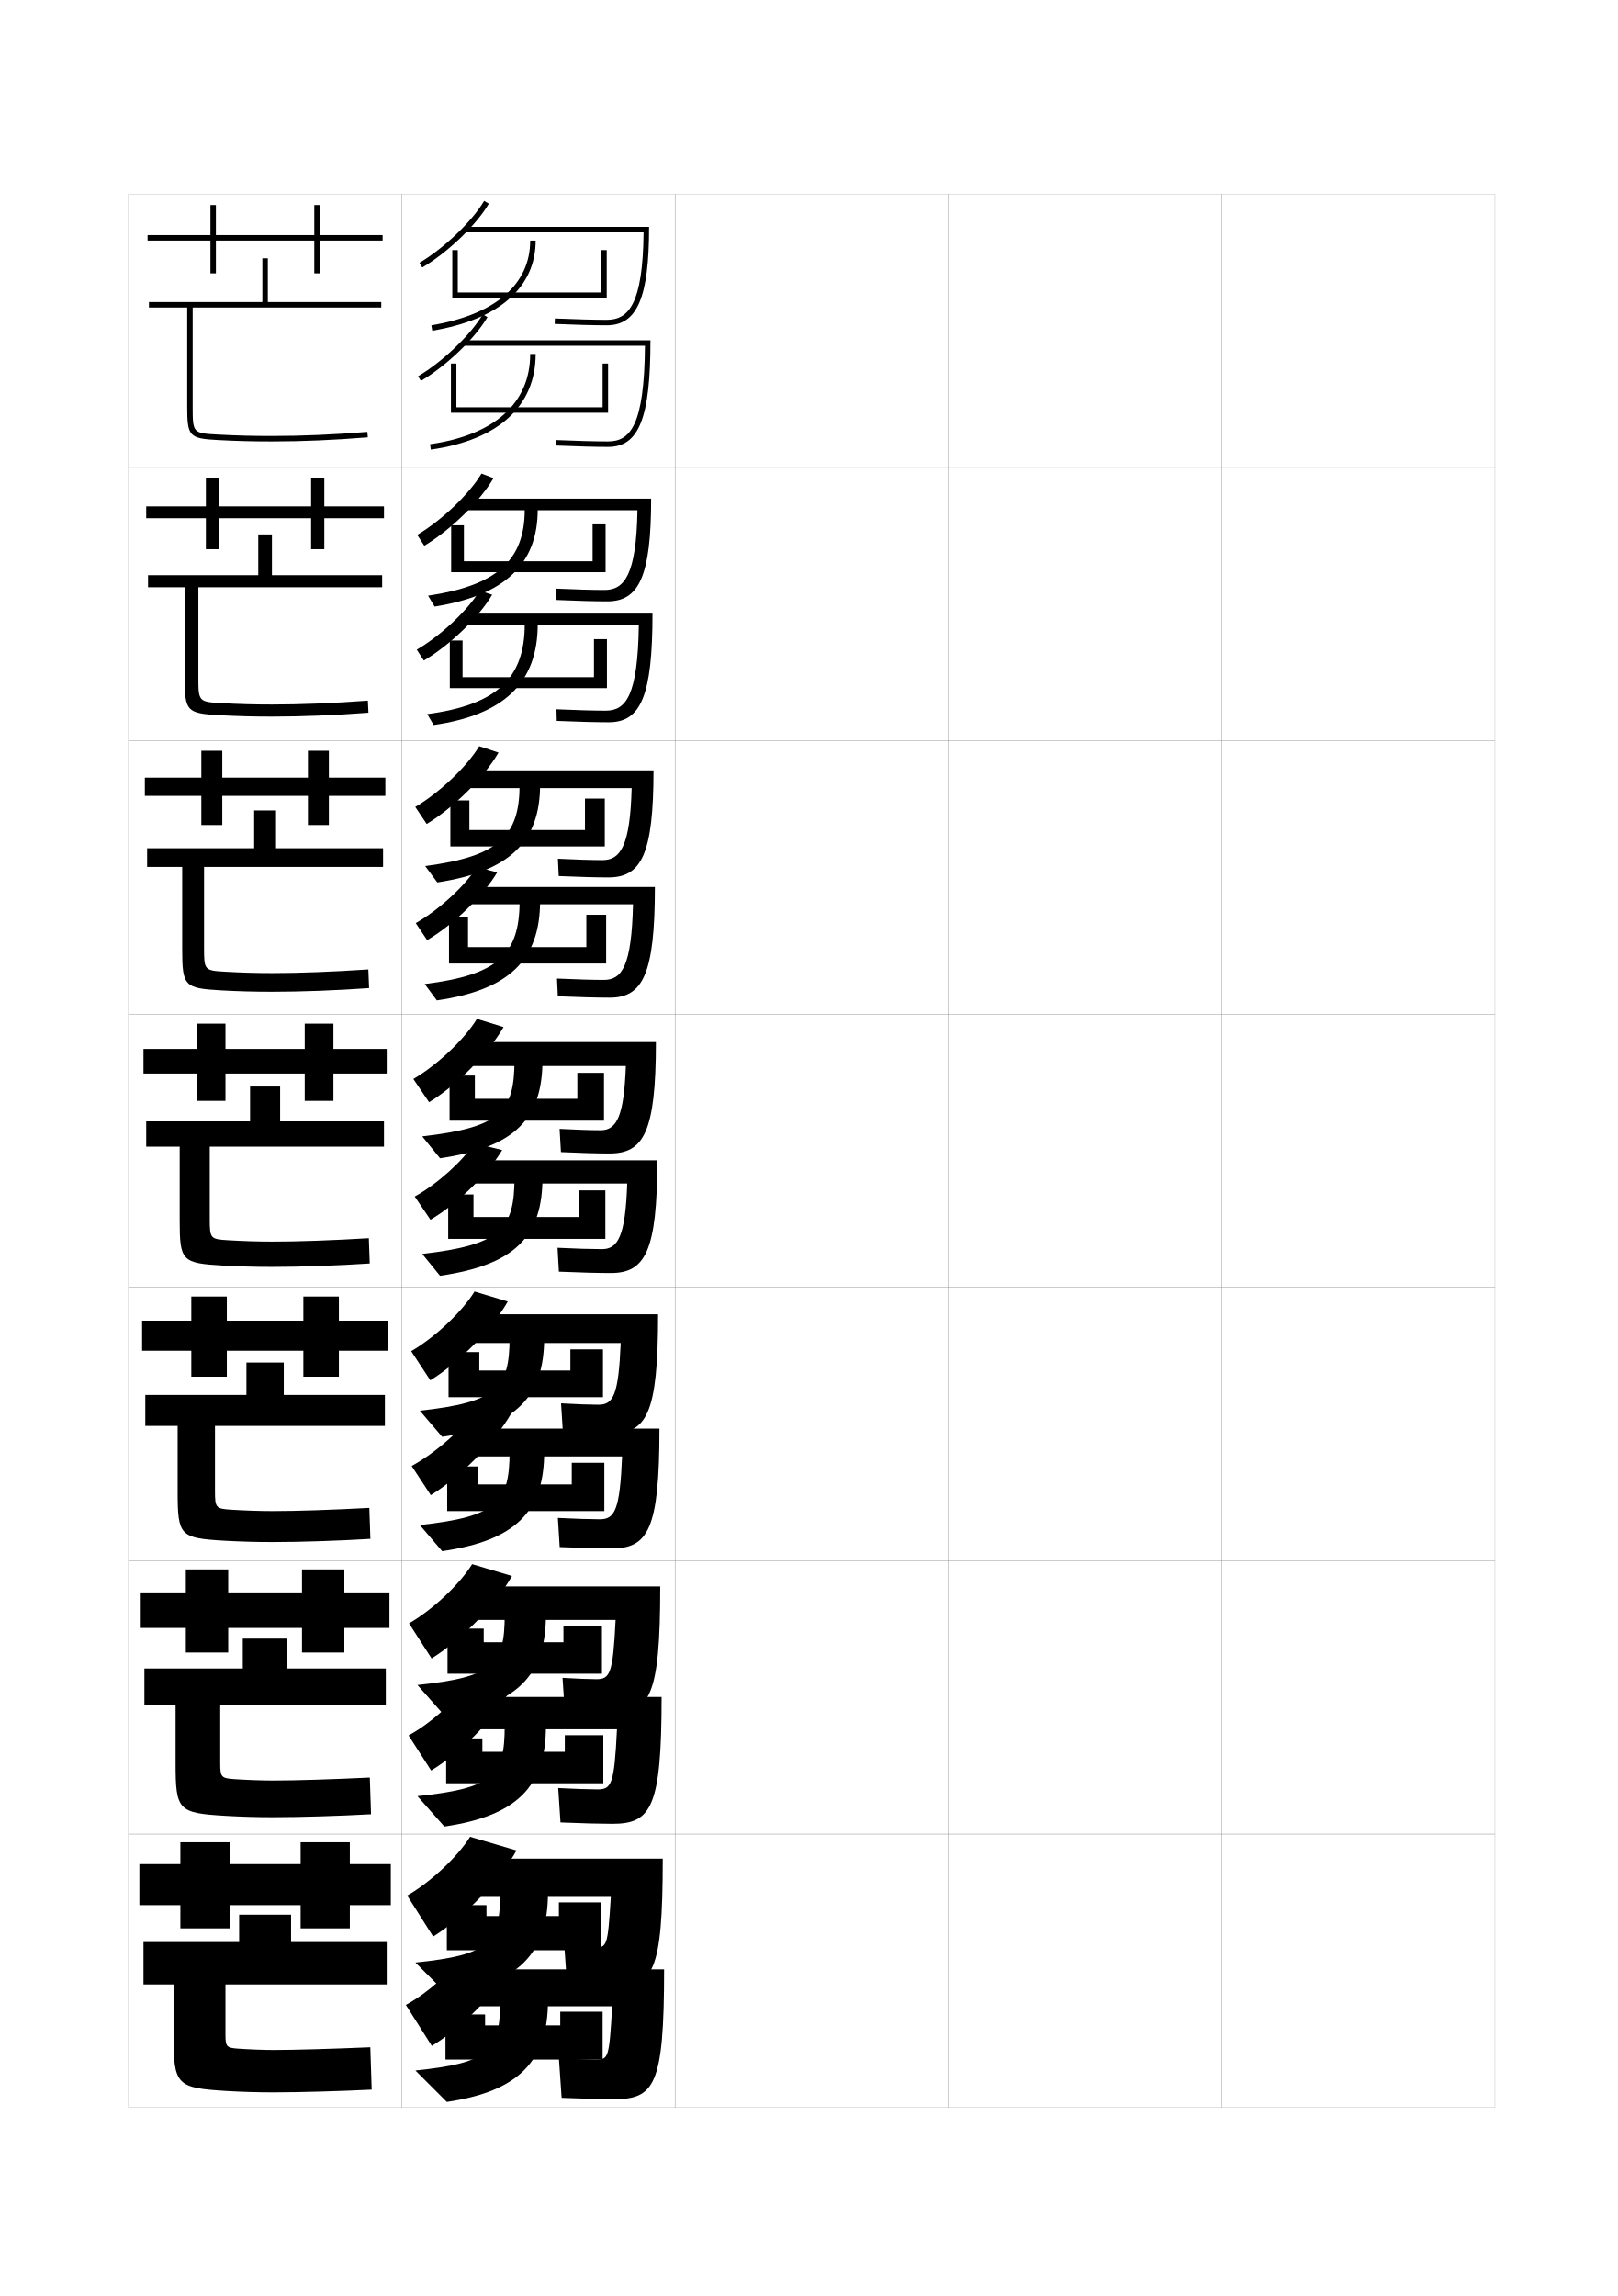
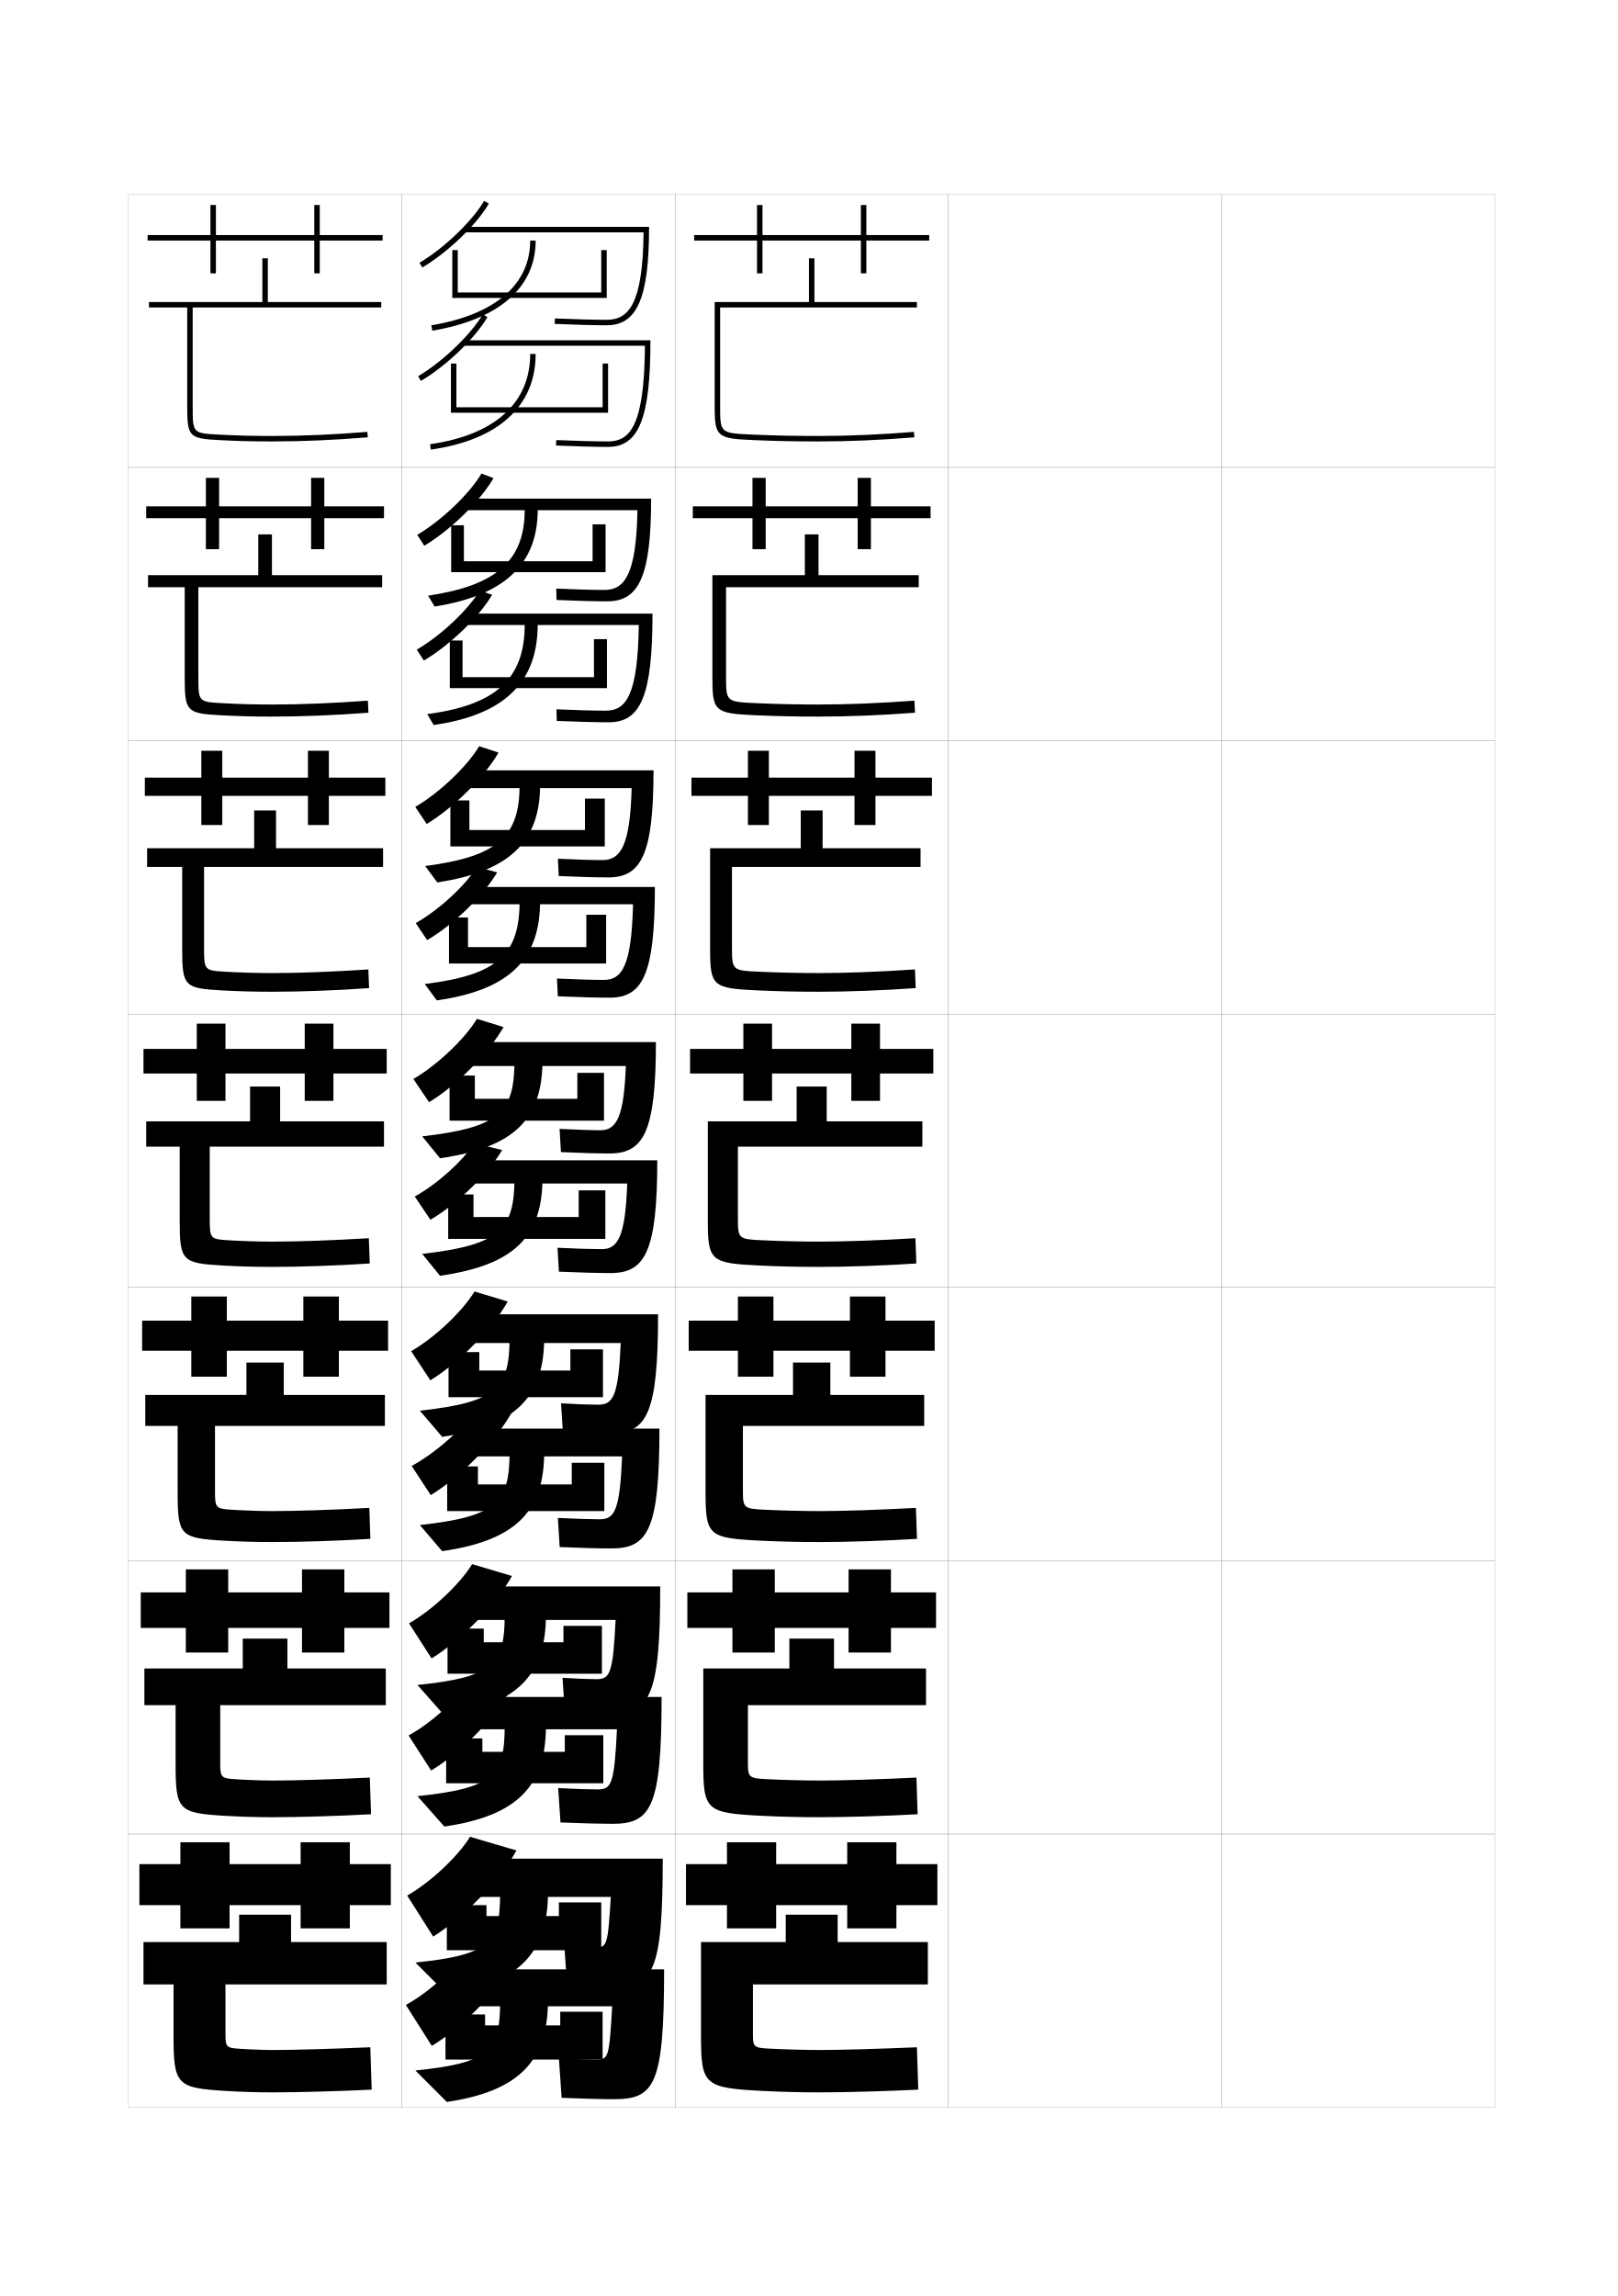
<svg xmlns="http://www.w3.org/2000/svg" version="1.1" id="glyphs" x="0px" y="0px" width="592px" height="840px" viewBox="0 0 592 840" enable-background="new 0 0 592 840" xml:space="preserve">
  <g>
    <rect x="47" y="71" fill="none" stroke="#999999" stroke-width="0.1" width="100" height="100" />
    <rect x="47" y="171" fill="none" stroke="#999999" stroke-width="0.1" width="100" height="100" />
    <rect x="47" y="271" fill="none" stroke="#999999" stroke-width="0.1" width="100" height="100" />
    <rect x="47" y="371" fill="none" stroke="#999999" stroke-width="0.1" width="100" height="100" />
    <rect x="47" y="471" fill="none" stroke="#999999" stroke-width="0.1" width="100" height="100" />
    <rect x="47" y="571" fill="none" stroke="#999999" stroke-width="0.1" width="100" height="100" />
    <rect x="47" y="671" fill="none" stroke="#999999" stroke-width="0.1" width="100" height="100" />
    <rect x="147" y="71" fill="none" stroke="#999999" stroke-width="0.1" width="100" height="100" />
    <rect x="147" y="171" fill="none" stroke="#999999" stroke-width="0.1" width="100" height="100" />
    <rect x="147" y="271" fill="none" stroke="#999999" stroke-width="0.1" width="100" height="100" />
    <rect x="147" y="371" fill="none" stroke="#999999" stroke-width="0.1" width="100" height="100" />
    <rect x="147" y="471" fill="none" stroke="#999999" stroke-width="0.1" width="100" height="100" />
    <rect x="147" y="571" fill="none" stroke="#999999" stroke-width="0.1" width="100" height="100" />
    <rect x="147" y="671" fill="none" stroke="#999999" stroke-width="0.1" width="100" height="100" />
    <rect x="247" y="71" fill="none" stroke="#999999" stroke-width="0.1" width="100" height="100" />
    <rect x="247" y="171" fill="none" stroke="#999999" stroke-width="0.1" width="100" height="100" />
    <rect x="247" y="271" fill="none" stroke="#999999" stroke-width="0.1" width="100" height="100" />
    <rect x="247" y="371" fill="none" stroke="#999999" stroke-width="0.1" width="100" height="100" />
    <rect x="247" y="471" fill="none" stroke="#999999" stroke-width="0.1" width="100" height="100" />
    <rect x="247" y="571" fill="none" stroke="#999999" stroke-width="0.1" width="100" height="100" />
    <rect x="247" y="671" fill="none" stroke="#999999" stroke-width="0.1" width="100" height="100" />
    <rect x="347" y="71" fill="none" stroke="#999999" stroke-width="0.1" width="100" height="100" />
    <rect x="347" y="171" fill="none" stroke="#999999" stroke-width="0.1" width="100" height="100" />
    <rect x="347" y="271" fill="none" stroke="#999999" stroke-width="0.1" width="100" height="100" />
    <rect x="347" y="371" fill="none" stroke="#999999" stroke-width="0.1" width="100" height="100" />
    <rect x="347" y="471" fill="none" stroke="#999999" stroke-width="0.1" width="100" height="100" />
    <rect x="347" y="571" fill="none" stroke="#999999" stroke-width="0.1" width="100" height="100" />
    <rect x="347" y="671" fill="none" stroke="#999999" stroke-width="0.1" width="100" height="100" />
    <rect x="447" y="71" fill="none" stroke="#999999" stroke-width="0.1" width="100" height="100" />
    <rect x="447" y="171" fill="none" stroke="#999999" stroke-width="0.1" width="100" height="100" />
    <rect x="447" y="271" fill="none" stroke="#999999" stroke-width="0.1" width="100" height="100" />
    <rect x="447" y="371" fill="none" stroke="#999999" stroke-width="0.1" width="100" height="100" />
    <rect x="447" y="471" fill="none" stroke="#999999" stroke-width="0.1" width="100" height="100" />
    <rect x="447" y="571" fill="none" stroke="#999999" stroke-width="0.1" width="100" height="100" />
    <rect x="447" y="671" fill="none" stroke="#999999" stroke-width="0.1" width="100" height="100" />
+     <rect x="597" y="71" fill="none" stroke="#999999" stroke-width="0.1" width="100" height="100" />
+     <rect x="597" y="171" fill="none" stroke="#999999" stroke-width="0.1" width="100" height="100" />
+     <rect x="597" y="271" fill="none" stroke="#999999" stroke-width="0.1" width="100" height="100" />
+     <rect x="597" y="371" fill="none" stroke="#999999" stroke-width="0.1" width="100" height="100" />
+     <rect x="597" y="471" fill="none" stroke="#999999" stroke-width="0.1" width="100" height="100" />
+     <rect x="597" y="571" fill="none" stroke="#999999" stroke-width="0.1" width="100" height="100" />
+     <rect x="597" y="671" fill="none" stroke="#999999" stroke-width="0.1" width="100" height="100" />
  </g>
  <g>
    <path d="M154.509,97.861l-1.018-1.723c8.938-5.281,19.324-15.228,23.645-22.643   l1.729,1.008C174.322,82.298,163.852,92.34,154.509,97.861z" />
    <path d="M170,83v2h65.488C235.234,111.482,229.906,117,222,117   c-4.611,0-11.698-0.187-18.957-0.499l-0.086,1.998C210.243,118.812,217.361,119,222,119   c11.154,0,15.5-10.094,15.5-36H170z" />
    <polygon points="222,109 165.5,109 165.5,91.5 167.5,91.5 167.5,107 220,107 220,91.5 222,91.5  " />
    <path d="M158.165,120.986l-0.33-1.973C181.156,115.115,194,104.102,194,88h2   C196,105.193,182.563,116.908,158.165,120.986z" />
    <path d="M154.009,139.361l-1.018-1.723c8.938-5.281,19.324-15.228,23.645-22.643   l1.729,1.008C173.822,123.798,163.352,133.84,154.009,139.361z" />
    <path d="M169.5,124.5v2h66.489c-0.224,29.069-5.339,35-13.489,35   c-4.611,0-11.698-0.187-18.957-0.499l-0.086,1.998   C210.743,163.312,217.861,163.5,222.5,163.5c11.299,0,15.5-10.57,15.5-39H169.5z" />
    <polygon points="222.5,151 165,151 165,133 167,133 167,149 220.5,149 220.5,133 222.5,133  " />
    <path d="M157.641,164.49l-0.281-1.98C180.987,159.161,194,147.438,194,129.5h2   C196,148.559,182.377,160.984,157.641,164.49z" />
  </g>
  <g>
    <g>
      <path d="M152.661,195.676c8.912-5.241,19.184-15.07,23.513-22.429l4.402,1.672    c-4.809,8.316-15.635,18.948-25.32,24.738L152.661,195.676z" />
      <path d="M170,182.417v4.25h63.242c-0.397,23.773-4.824,29.167-12.075,29.167    c-4.206,0-10.892-0.185-17.638-0.5l0.109,4.166C210.869,219.819,217.782,220,222.25,220    c11.586,0,16-9.28,16-37.583H170z" />
      <polygon points="221.583,209.333 165.083,209.333 165.083,192.167 169.75,192.167     169.75,205.333 216.833,205.333 216.833,191.833 221.583,191.833   " />
      <path d="M192,186.417h4.75c0,20.137-12.289,31.446-37.723,35.491l-2.387-3.981    C181.698,214.22,192,205.051,192,186.417z" />
      <path d="M152.494,237.676c8.722-5.045,18.777-14.51,23.013-21.595l4.569,1.505    c-4.743,8.089-15.428,18.435-24.987,24.071L152.494,237.676z" />
      <path d="M169.5,224.5v4.166h64.243c-0.371,25.755-4.663,31.334-12.077,31.334    c-4.289,0-11.15-0.186-18.054-0.5l0.109,4.249    c7.406,0.32,14.47,0.501,19.029,0.501c11.715,0,16-9.693,16-39.75H169.5z" />
      <polygon points="222.083,251.75 164.583,251.75 164.583,234.333 169.25,234.333 169.25,247.75     217.333,247.75 217.333,233.833 222.083,233.833   " />
      <path d="M192,228.417h4.75c0,21.379-12.413,33.164-38.073,36.827l-2.354-3.987    C181.585,257.917,192,248.276,192,228.417z" />
    </g>
    <g>
      <path d="M151.955,295.213c8.886-5.2,19.043-14.912,23.382-22.214l7.076,2.336    c-5.075,8.837-16.257,20.061-26.285,26.119L151.955,295.213z" />
      <path d="M170.125,281.833v6.5h60.996c-0.54,21.064-4.066,26.333-10.663,26.333    c-3.8,0-10.085-0.184-16.319-0.5L204.444,320.5c7.175,0.326,13.883,0.5,18.181,0.5    c12.017,0,16.5-8.467,16.5-39.167H170.125z" />
      <polygon points="221.292,309.667 164.792,309.667 164.792,292.833 171.75,292.833     171.75,303.667 214.042,303.667 214.042,292.167 221.292,292.167   " />
      <path d="M190.125,287.083h7.5c0,20.83-11.142,31.734-37.611,35.746l-4.443-5.991    C182.365,313.324,190.125,306.002,190.125,287.083z" />
      <path d="M152.122,337.713c8.504-4.809,18.23-13.794,22.381-20.547l7.41,2.002    c-4.945,8.384-15.844,19.035-25.618,24.786L152.122,337.713z" />
      <path d="M169.625,324.5v6.333h61.997C231.104,353.273,227.635,358.5,220.958,358.5    c-3.965,0-10.603-0.184-17.152-0.5L204.11,364.5c7.526,0.327,14.535,0.5,19.015,0.5    c12.131,0,16.5-8.815,16.5-40.5H169.625z" />
      <polygon points="221.792,352.5 164.292,352.5 164.292,335.667 171.25,335.667 171.25,346.5     214.542,346.5 214.542,334.667 221.792,334.667   " />
      <path d="M190.125,329.583h7.5c0,21.451-11.204,32.594-37.786,36.414l-4.427-5.994    C182.308,356.673,190.125,349.114,190.125,329.583z" />
    </g>
    <g>
      <path d="M151.25,394.75c8.859-5.159,18.902-14.754,23.25-22l9.75,3    c-5.342,9.359-16.879,21.174-27.25,27.5L151.25,394.75z" />
      <path d="M170.25,381.25V390H229c-0.684,18.354-3.309,23.5-9.25,23.5c-3.395,0-9.279-0.183-15-0.5l0.5,8.5    c7.119,0.333,13.623,0.5,17.75,0.5c12.448,0,17-7.653,17-40.75H170.25z" />
      <polygon points="221,410 164.5,410 164.5,393.5 173.75,393.5 173.75,402 211.25,402 211.25,392.5 221,392.5   " />
      <path d="M188.25,387.75h10.25c0,21.522-9.994,32.022-37.5,36l-6.5-8    C183.031,412.429,188.25,406.952,188.25,387.75z" />
      <path d="M151.75,437.75c8.287-4.573,17.683-13.077,21.75-19.5l10.25,2.5    c-5.146,8.679-16.26,19.634-26.25,25.5L151.75,437.75z" />
      <path d="M169.75,424.5v8.5h59.75c-0.665,19.125-3.31,24-9.25,24c-3.643,0-10.055-0.183-16.25-0.5l0.5,8.75    c7.646,0.334,14.6,0.5,19,0.5c12.547,0,17-7.938,17-41.25H169.75z" />
      <polygon points="221.5,453.25 164,453.25 164,437 173.25,437 173.25,445.25 211.75,445.25 211.75,435.5 221.5,435.5   " />
      <path d="M188.25,430.75h10.25c0,21.522-9.994,32.022-37.5,36l-6.5-8    C183.031,455.429,188.25,449.952,188.25,430.75z" />
    </g>
  </g>
  <g>
    <path d="M150.458,494.333C159.292,489.215,169.269,479.69,173.625,472.5l12.167,3.666   C180.183,486.048,168.172,498.405,157.458,505L150.458,494.333z" />
    <path d="M223.292,524.416c-3.957,0-10.269-0.168-17.333-0.5l-0.666-10.5   c5.208,0.312,10.677,0.501,13.666,0.501c5.488,0,7.343-3.526,8.167-22.583h-56.833   v-10.501h70.5C240.792,517.691,236.58,524.416,223.292,524.416z" />
    <polygon points="220.625,511.166 164.125,511.166 164.125,494.666 175.375,494.666 175.375,501.416    208.708,501.416 208.708,493.667 220.625,493.667  " />
    <path d="M186.458,489.334H199.125c0,21.718-10.262,32.395-37.333,36.332L153.625,516.105   C181.667,513.002,186.458,508.037,186.458,489.334z" />
    <path d="M150.625,536.334c9.087-4.96,19.352-14.187,23.833-21.15L187.125,517   c-5.84,10.279-18.344,23.138-29.5,30L150.625,536.334z" />
    <path d="M223.792,566.5c-4.321,0-11.234-0.168-19-0.5L204.125,555.334   c5.841,0.311,12.014,0.499,15.333,0.499c5.488,0,7.354-3.345,8.167-23h-57.833   v-10.167h71.5C241.292,559.584,237.146,566.5,223.792,566.5z" />
    <polygon points="221.125,552.833 163.625,552.833 163.625,536.5 174.875,536.5 174.875,543.084    209.208,543.084 209.208,535.166 221.125,535.166  " />
    <path d="M186.458,531.167H199.125c0,21.718-10.262,32.395-37.333,36.333L153.625,557.938   C181.667,554.836,186.458,549.869,186.458,531.167z" />
  </g>
  <g>
    <path d="M149.667,593.916c8.808-5.078,18.718-14.531,23.083-21.666l14.584,4.333   c-5.876,10.403-18.361,23.304-29.417,30.167L149.667,593.916z" />
    <path d="M223.583,626.833c-3.786,0-9.908-0.171-16.917-0.5l-0.833-12.5   c4.695,0.306,9.749,0.501,12.333,0.501c5.035,0,6.118-1.906,7.083-21.667h-54.917   v-12.251h71.25C241.583,621.035,237.712,626.833,223.583,626.833z" />
    <polygon points="220.25,612.333 163.75,612.333 163.75,595.833 177,595.833 177,600.833    206.167,600.833 206.167,594.834 220.25,594.834  " />
    <path d="M184.667,590.917h15.083c0,21.914-10.529,32.767-37.166,36.666l-9.834-11.123   C180.302,613.576,184.667,609.121,184.667,590.917z" />
    <path d="M149.5,634.917c7.98-4.337,16.961-12.409,20.917-18.5L185.5,620.25   c-5.542,9.482-17.318,21.243-27.75,27.5L149.5,634.917z" />
    <path d="M224.083,667.25c-4.242,0-11.113-0.17-19-0.5l-0.834-12.583   c5.487,0.305,11.42,0.499,14.417,0.499c5.035,0,6.124-1.814,7.083-22h-55.917   v-11.833h72.25C242.083,661.356,238.245,667.25,224.083,667.25z" />
    <polygon points="220.75,652.416 163.25,652.416 163.25,636 176.5,636 176.5,640.917    206.667,640.917 206.667,634.833 220.75,634.833  " />
    <path d="M184.667,631.584h15.083c0,21.914-10.529,32.767-37.166,36.666l-9.834-11.123   C180.302,654.242,184.667,649.787,184.667,631.584z" />
  </g>
  <g>
    <path d="M149,693.5l9.5,15c11.398-7.131,24.357-20.575,30.5-31.5l-17-5   C167.626,679.078,157.781,688.462,149,693.5z" />
    <path d="M224,727c-3.615,0-9.547-0.173-16.5-0.5l-1-14.5c4.183,0.299,8.821,0.5,11,0.5   c4.582,0,4.894-0.285,6-18.5h-53v-14h72C242.5,722.129,238.969,727,224,727z" />
    <polygon points="220,713.5 163.5,713.5 163.5,697 178,697 178,701 204.5,701 204.5,696 220,696  " />
    <path d="M183,692.5c0,18.549-3.937,22.7-31,25.5l11.5,11.5c26.203-3.86,37-14.89,37-37H183z" />
    <path d="M148.5,733.5l9.5,15c10.651-6.452,22.76-18.615,28.5-28.5l-17.5-4.5   C165.102,721.426,156.326,729.282,148.5,733.5z" />
    <path d="M224.5,768c-4.163,0-10.992-0.173-19-0.5l-1-14.5c5.133,0.299,10.826,0.5,13.5,0.5   c4.582,0,4.894-0.285,6-19.5h-54v-13.5h73C243,763.129,239.469,768,224.5,768z" />
    <polygon points="220.5,753.5 163,753.5 163,737 177.5,737 177.5,741 205,741 205,736 220.5,736  " />
    <path d="M183,732c0,18.549-3.937,22.7-31,25.5l11.5,11.5c26.203-3.86,37-14.89,37-37H183z" />
  </g>
  <g>
    <g>
      <polygon points="117,86 117,75 115,75 115,86 79,86 79,75 77,75 77,86 54,86 54,88 77,88 77,100 79,100 79,88 115,88 115,100     117,100 117,88 140,88 140,86   " />
      <path d="M98,94.5h-2v16H54.5v2h14v36c0,11.231,0.642,11.933,11.447,12.499    C86.834,161.359,92.316,161.5,99.5,161.5c11.18,0,22.654-0.492,35.081-1.503    l-0.162-1.994C122.047,159.011,110.625,159.5,99.5,159.5c-7.146,0-12.599-0.14-19.447-0.499    C70.5,158.501,70.5,158.501,70.5,148.5v-36h69v-2H98V94.5z" />
    </g>
    <g>
      <polygon points="53.5,185.25 53.5,189.583 75.333,189.583 75.333,200.917 80.166,200.917     80.166,189.583 113.833,189.583 113.833,200.917 118.667,200.917 118.667,189.583     140.5,189.583 140.5,185.25 118.667,185.25 118.667,174.833 113.833,174.833     113.833,185.25 80.166,185.25 80.166,174.833 75.333,174.833 75.333,185.25   " />
      <path d="M99.5,195.5h-5v14.917H54.167v4.417h13.417v33c0,12.437,0.714,13.17,12.873,13.833    c6.625,0.354,12.171,0.501,19.127,0.501c10.954,0,23.036-0.486,35.234-1.419    l-0.219-4.412c-12.684,0.939-24.481,1.414-35.016,1.414    c-6.527,0-12.001-0.151-18.373-0.499c-8.549-0.461-8.627-0.544-8.627-9.584    v-32.833h67.25v-4.417H99.5V195.5z" />
    </g>
    <g>
      <polygon points="53,284.5 53,291.167 73.667,291.167 73.667,301.833 81.333,301.833     81.333,291.167 112.667,291.167 112.667,301.833 120.333,301.833 120.333,291.167     141,291.167 141,284.5 120.333,284.5 120.333,274.667 112.667,274.667 112.667,284.5     81.333,284.5 81.333,274.667 73.667,274.667 73.667,284.5   " />
      <path d="M101,296.5h-8v13.833H53.833v6.833h12.834v30c0,13.643,0.787,14.406,14.298,15.166    c6.365,0.348,11.974,0.501,18.702,0.501c10.729,0,23.417-0.479,35.387-1.336    l-0.275-6.829C121.784,355.54,109.61,356,99.667,356    c-5.91,0-11.404-0.163-17.299-0.499c-7.546-0.421-7.702-0.587-7.702-8.668    v-29.666h65.5v-6.833H101V296.5z" />
    </g>
    <g>
      <polygon points="52.5,383.75 52.5,392.75 72,392.75 72,402.75 82.5,402.75 82.5,392.75 111.5,392.75 111.5,402.75 122,402.75     122,392.75 141.5,392.75 141.5,383.75 122,383.75 122,374.5 111.5,374.5 111.5,383.75 82.5,383.75 82.5,374.5 72,374.5 72,383.75       " />
      <path d="M140.5,419.5v-9.25h-38V397.5h-11v12.75h-38v9.25h12.25v27c0,14.849,0.86,15.644,15.724,16.499    C87.578,463.341,93.25,463.5,99.75,463.5c10.503,0,23.799-0.473,35.541-1.252l-0.332-9.246    C121.652,453.805,109.103,454.25,99.75,454.25c-5.292,0-10.807-0.175-16.224-0.499    C76.983,453.369,76.75,453.12,76.75,446v-26.5H140.5z" />
    </g>
    <g>
      <polygon points="52,483.166 52,494.166 70,494.166 70,503.666 83,503.666 83,494.166 111,494.166     111,503.666 124,503.666 124,494.166 142,494.166 142,483.166 124,483.166 124,474.333     111,474.333 111,483.166 83,483.166 83,474.333 70,474.333 70,483.166   " />
      <path d="M140.833,521.666v-11.333h-37V498.5H90.167v11.833H53.166v11.333H65v24.167    c0,16.044,0.934,16.891,16.982,17.833c5.843,0.335,11.578,0.5,17.851,0.5    c10.277,0,24.18-0.466,35.694-1.168l-0.388-11.33    c-13.619,0.734-26.544,1.165-35.306,1.165c-4.674,0-10.209-0.187-15.149-0.499    c-5.706-0.352-6.018-0.664-6.018-6.834v-23.834H140.833z" />
    </g>
    <g>
      <polygon points="51.5,582.583 51.5,595.583 68,595.583 68,604.583 83.5,604.583 83.5,595.583     110.5,595.583 110.5,604.583 126,604.583 126,595.583 142.5,595.583 142.5,582.583 126,582.583     126,574.166 110.5,574.166 110.5,582.583 83.5,582.583 83.5,574.166 68,574.166 68,582.583   " />
      <path d="M141.167,623.834v-13.417h-36V599.5H88.833v10.917H52.833v13.417H64.25v21.332    c0,17.24,1.008,18.139,18.241,19.167c5.582,0.329,11.381,0.5,17.425,0.5    c10.052,0,24.562-0.459,35.847-1.084l-0.444-13.415    C121.389,651,108.088,651.417,99.917,651.417c-4.055,0-9.611-0.198-14.075-0.5    c-4.87-0.322-5.259-0.696-5.259-5.917v-21.166H141.167z" />
    </g>
    <g>
      <polygon points="143,682 128,682 128,674 110,674 110,682 84,682 84,674 66,674 66,682 51,682 51,697 66,697 66,705.5 84,705.5     84,697 110,697 110,705.5 128,705.5 128,697 143,697   " />
      <path d="M100,765.5c9.826,0,24.943-0.452,36-1l-0.5-15.5c-14.242,0.598-27.92,1-35.5,1    c-3.438,0-9.014-0.21-13-0.5c-4.034-0.292-4.5-0.729-4.5-5V726h59v-15.5h-35v-10h-19v10h-35V726h11v18.5    c0,18.435,1.082,19.385,19.5,20.5C88.321,765.322,94.184,765.5,100,765.5z" />
    </g>
  </g>
+   <g>
+     <g>
+       <polygon points="317,86 317,75 315,75 315,86 279,86 279,75 277,75 277,86 254,86 254,88 277,88 277,100 279,100 279,88 315,88     315,100 317,100 317,88 340,88 340,86   " />
+       <path d="M298,94.5h-2v16h-34.5v38c0,11.238,0.782,11.939,13.958,12.499    C283.943,161.359,290.685,161.5,299.5,161.5c11.18,0,22.654-0.492,35.081-1.503    l-0.162-1.994C322.047,159.011,310.625,159.5,299.5,159.5c-8.785,0-15.502-0.14-23.958-0.499    C263.5,158.489,263.5,158.489,263.5,148.5v-36h72v-2H298V94.5z" />
+     </g>
+     <g>
+       <polygon points="253.5,185.25 253.5,189.583 275.333,189.583 275.333,200.917 280.167,200.917     280.167,189.583 313.833,189.583 313.833,200.917 318.666,200.917 318.666,189.583     340.5,189.583 340.5,185.25 318.666,185.25 318.666,174.833 313.833,174.833     313.833,185.25 280.167,185.25 280.167,174.833 275.333,174.833 275.333,185.25   " />
+       <path d="M299.583,262.167c10.954,0,23.036-0.486,35.234-1.419l-0.219-4.412    c-12.684,0.939-24.481,1.414-35.016,1.414c-8.138,0-14.994-0.151-22.967-0.499    c-10.85-0.469-10.95-0.552-10.95-9.584v-32.833h70.5v-4.417H299.5V195.5h-5v14.917    h-33.833v37.417c0,12.442,0.865,13.174,15.587,13.833    C284.349,262.02,291.109,262.167,299.583,262.167z" />
+     </g>
+     <g>
+       <polygon points="253,284.5 253,291.167 273.667,291.167 273.667,301.833 281.333,301.833     281.333,291.167 312.666,291.167 312.666,301.833 320.333,301.833 320.333,291.167     341,291.167 341,284.5 320.333,284.5 320.333,274.667 312.666,274.667 312.666,284.5     281.333,284.5 281.333,274.667 273.667,274.667 273.667,284.5   " />
+       <path d="M299.667,362.833c10.729,0,23.417-0.479,35.388-1.336l-0.275-6.829    C321.784,355.54,309.61,356,299.667,356c-7.492,0-14.486-0.163-21.976-0.499    c-9.657-0.425-9.858-0.591-9.858-8.668v-29.666h69v-6.833H301V296.5h-8v13.833h-33.167    v36.833c0,13.645,0.948,14.409,17.216,15.166    C284.755,362.68,291.534,362.833,299.667,362.833z" />
+     </g>
+     <g>
+       <polygon points="252.5,383.75 252.5,392.75 272,392.75 272,402.75 282.5,402.75 282.5,392.75 311.5,392.75 311.5,402.75     322,402.75 322,392.75 341.5,392.75 341.5,383.75 322,383.75 322,374.5 311.5,374.5 311.5,383.75 282.5,383.75 282.5,374.5     272,374.5 272,383.75   " />
+       <path d="M299.75,463.5c10.503,0,23.799-0.473,35.541-1.252l-0.332-9.246    C321.652,453.805,309.103,454.25,299.75,454.25c-6.845,0-13.978-0.175-20.984-0.499    C270.302,453.369,270,453.12,270,446v-26.5h67.5v-9.25h-35V397.5h-11v12.75H259v36.25    c0,14.849,1.031,15.644,18.845,16.499C285.161,463.341,291.959,463.5,299.75,463.5z" />
+     </g>
+     <g>
+       <polygon points="252,483.166 252,494.166 270,494.166 270,503.666 283,503.666 283,494.166     311,494.166 311,503.666 324,503.666 324,494.166 342,494.166 342,483.166 324,483.166     324,474.333 311,474.333 311,483.166 283,483.166 283,474.333 270,474.333 270,483.166   " />
+       <path d="M299.833,564.166c10.277,0,24.181-0.466,35.694-1.168l-0.389-11.33    c-13.618,0.734-26.544,1.165-35.306,1.165c-6.167,0-13.625-0.187-20.156-0.499    c-7.487-0.35-7.844-0.633-7.844-6.834v-23.834h66.333v-11.333h-34.333V498.5h-13.667    v11.833h-32v35.5c0,16.044,1.038,16.891,20.23,17.833    C285.388,564.001,292.328,564.166,299.833,564.166z" />
+     </g>
+     <g>
+       <polygon points="251.5,582.583 251.5,595.583 268,595.583 268,604.583 283.5,604.583 283.5,595.583     310.5,595.583 310.5,604.583 326,604.583 326,595.583 342.5,595.583 342.5,582.583 326,582.583     326,574.166 310.5,574.166 310.5,582.583 283.5,582.583 283.5,574.166 268,574.166 268,582.583   " />
+       <path d="M299.917,664.833c10.052,0,24.562-0.459,35.847-1.084l-0.444-13.415    c-13.93,0.666-27.231,1.083-35.402,1.083c-5.49,0-13.272-0.198-19.329-0.5    c-6.511-0.318-6.922-0.634-6.922-5.917v-21.166h65.167v-13.417h-33.667V599.5h-16.334    v10.917h-31.5v34.749c0,17.24,1.044,18.139,21.615,19.167    C285.615,664.662,292.698,664.833,299.917,664.833z" />
+     </g>
+     <g>
+       <polygon points="343,682 328,682 328,674 310,674 310,682 284,682 284,674 266,674 266,682 251,682 251,697 266,697 266,705.5     284,705.5 284,697 310,697 310,705.5 328,705.5 328,697 343,697   " />
+       <path d="M300,765.5c9.826,0,24.943-0.452,36-1l-0.5-15.5c-14.242,0.598-27.92,1-35.5,1    c-4.812,0-12.919-0.21-18.5-0.5c-5.535-0.286-6-0.635-6-5V726h64v-15.5h-33v-10h-19v10h-31v34    c0,18.435,1.05,19.385,23,20.5C285.842,765.322,293.068,765.5,300,765.5z" />
+     </g>
+   </g>
</svg>
